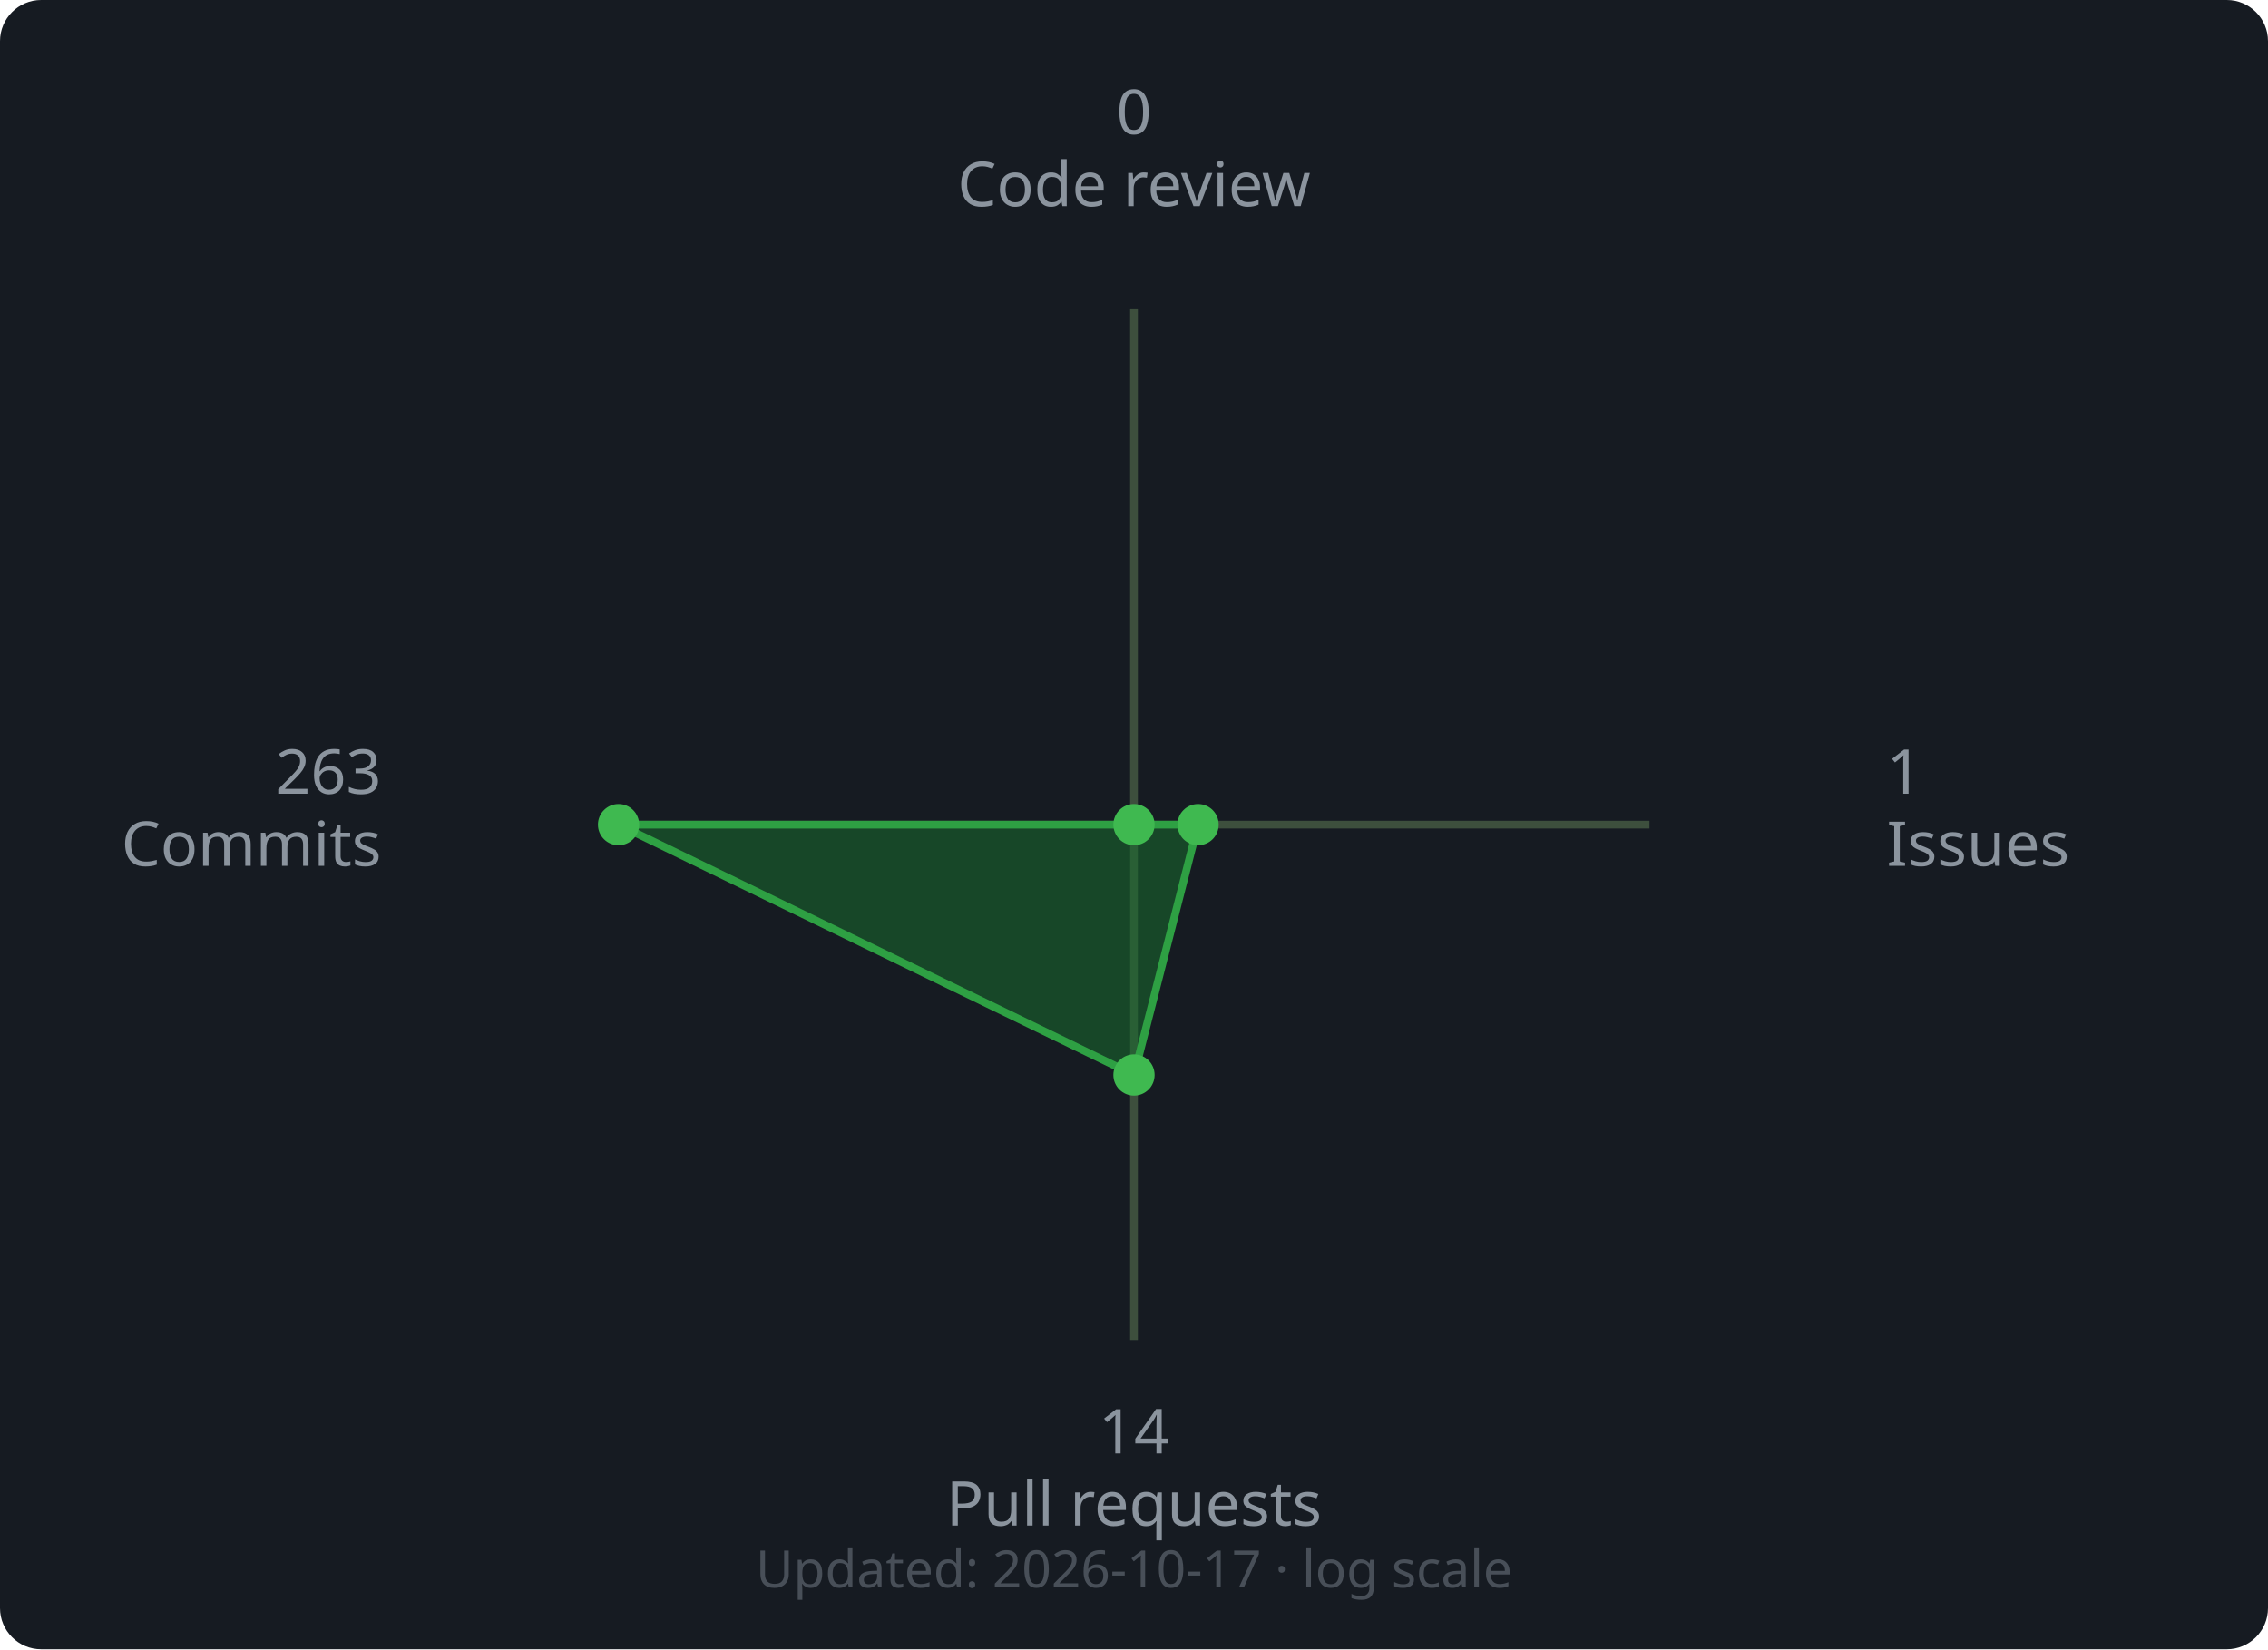
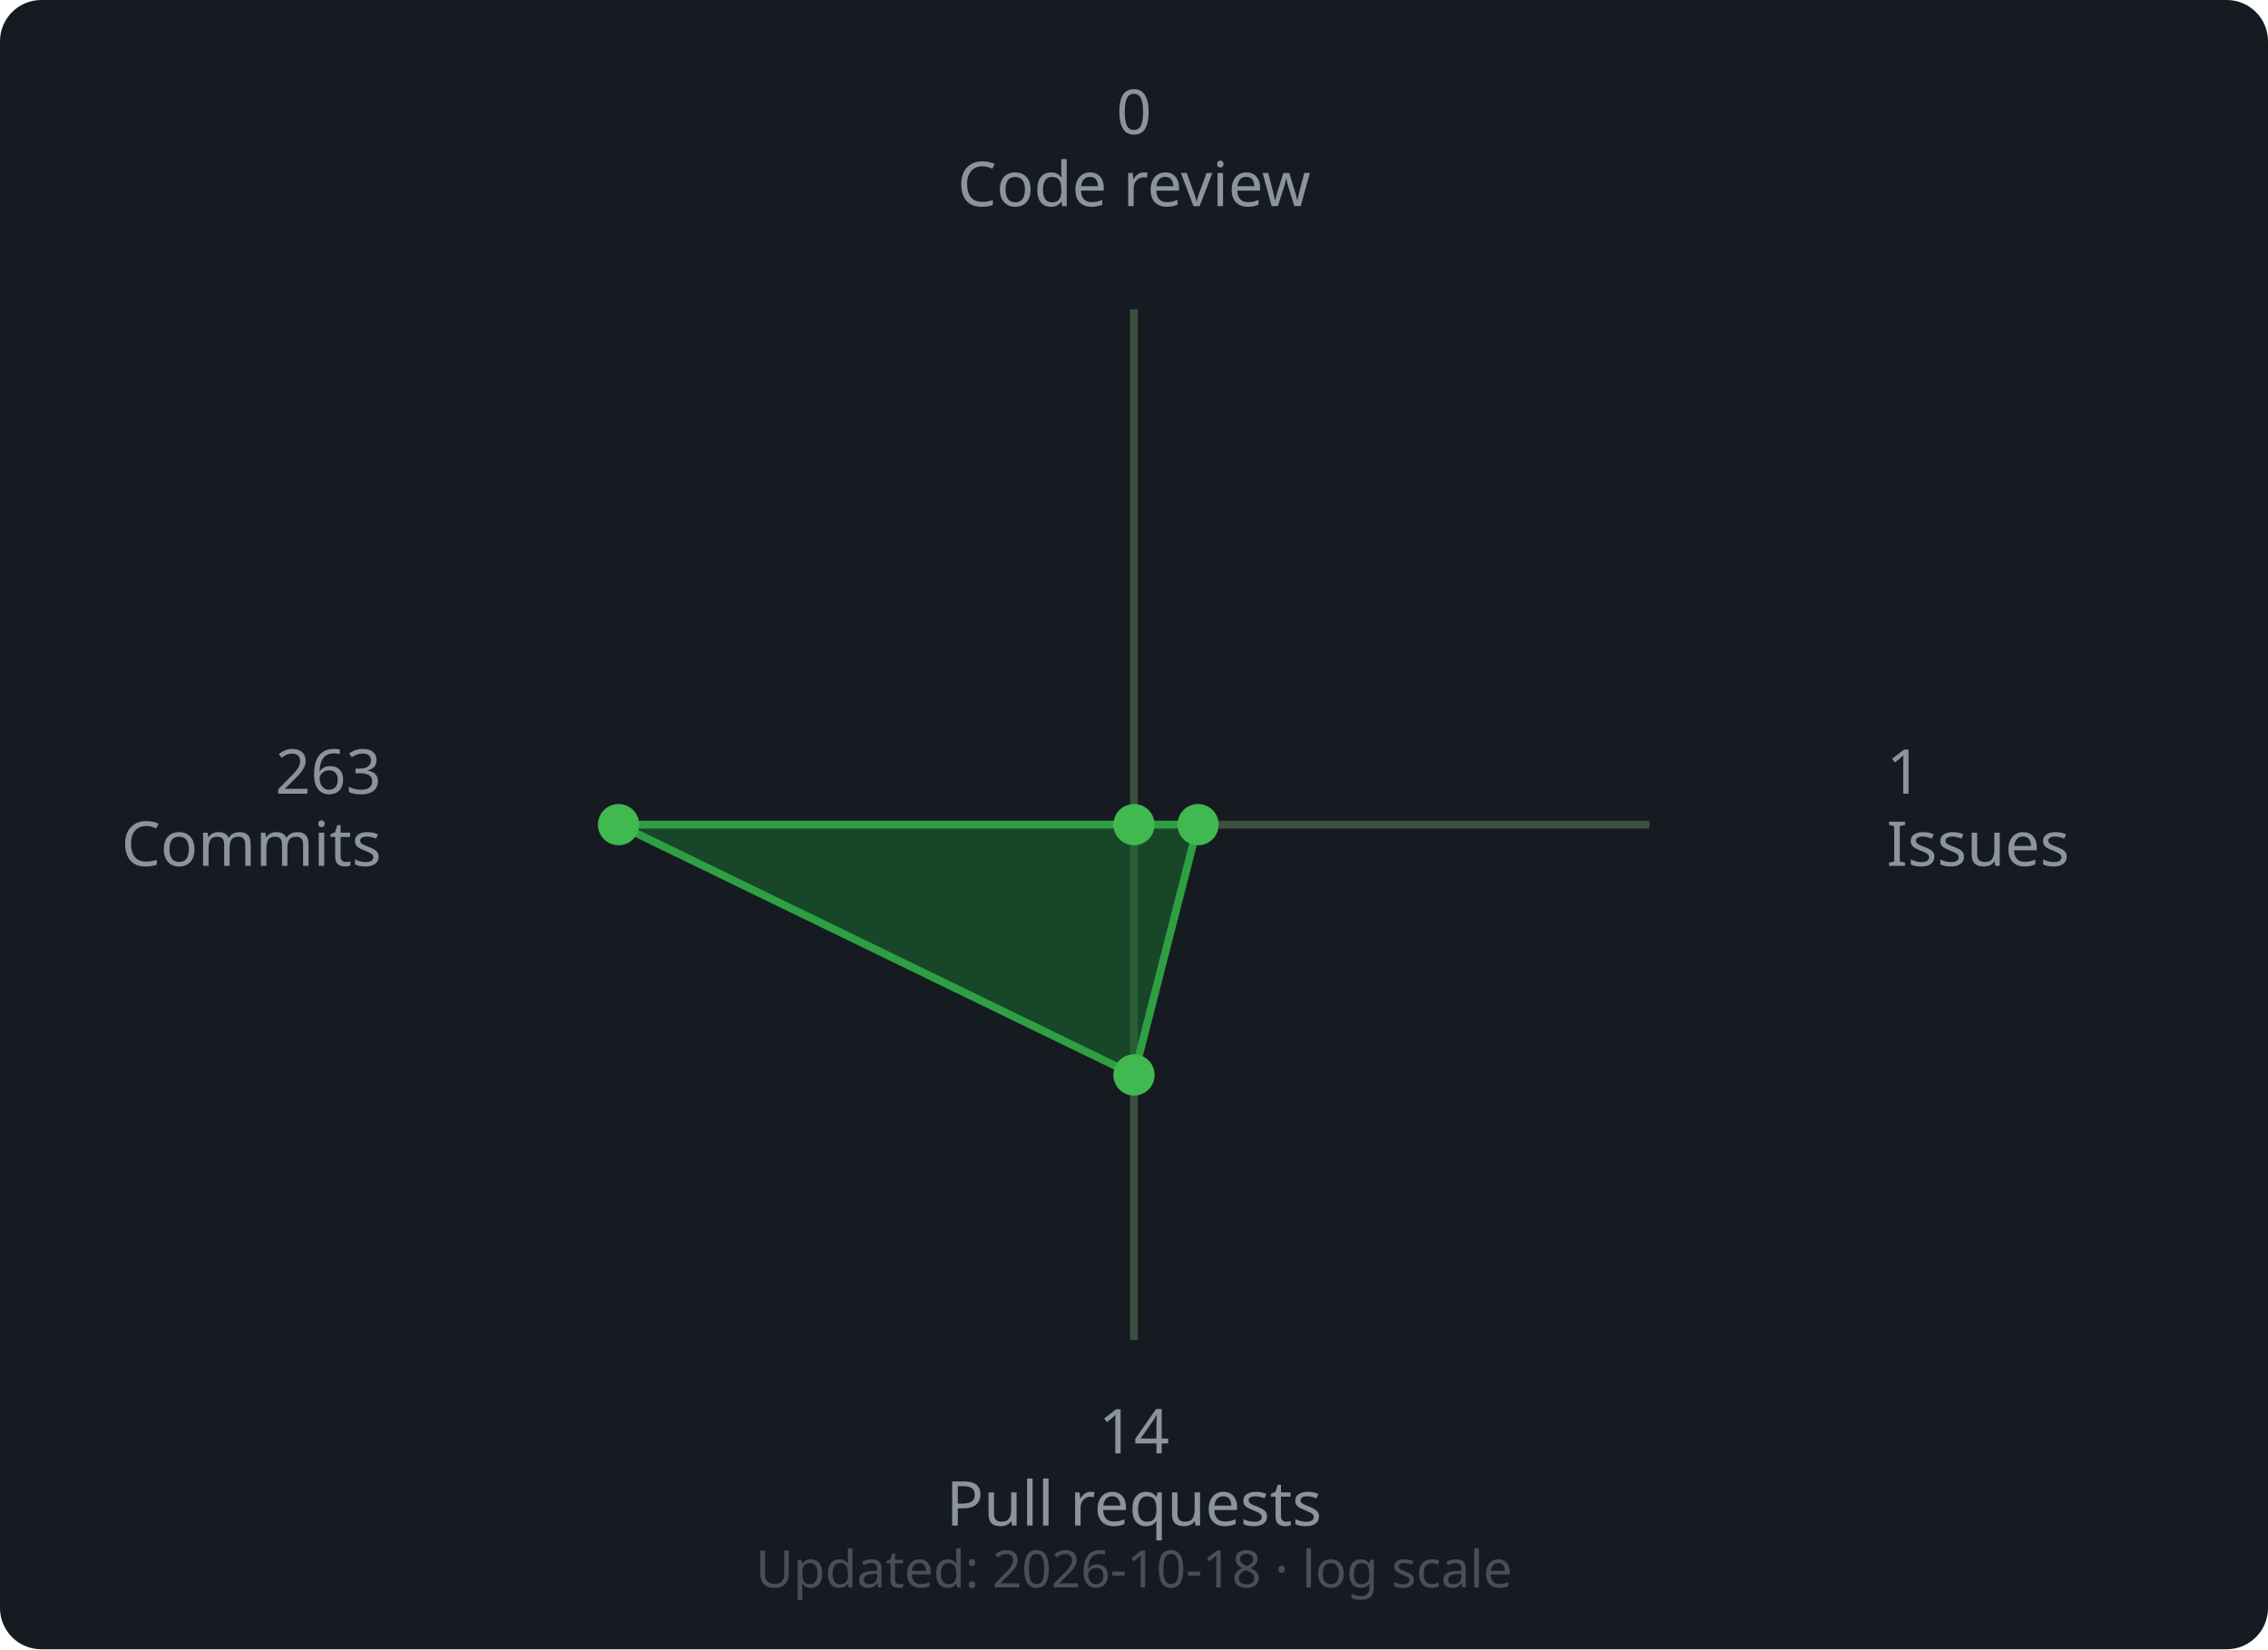
<svg xmlns="http://www.w3.org/2000/svg" width="440" height="320" viewBox="0 0 440 320">
  <rect width="440" height="320" rx="8" fill="#161b22" />
  <line x1="220" y1="160" x2="220.0" y2="60.0" stroke="#3d4f3d" stroke-width="1.5" />
  <line x1="220" y1="160" x2="320.0" y2="160.0" stroke="#3d4f3d" stroke-width="1.5" />
  <line x1="220" y1="160" x2="220.0" y2="260.0" stroke="#3d4f3d" stroke-width="1.5" />
  <line x1="220" y1="160" x2="120.0" y2="160.0" stroke="#3d4f3d" stroke-width="1.5" />
  <polygon points="220.0,160.0 232.43,160.0 220.0,208.57 120.0,160.0" fill="#196c2e" fill-opacity="0.55" stroke="#2ea043" stroke-width="1.5" />
  <circle cx="220.0" cy="160.0" r="4" fill="#3fb950" />
  <circle cx="232.43" cy="160.0" r="4" fill="#3fb950" />
  <circle cx="220.0" cy="208.57" r="4" fill="#3fb950" />
  <circle cx="120.0" cy="160.0" r="4" fill="#3fb950" />
  <text x="220.0" y="26.0" text-anchor="middle" font-family="sans-serif" font-size="12" fill="#8b949e">0</text>
  <text x="220.0" y="40.0" text-anchor="middle" font-family="sans-serif" font-size="12" fill="#8b949e">Code review</text>
  <text x="366.0" y="154.0" text-anchor="start" font-family="sans-serif" font-size="12" fill="#8b949e">1</text>
  <text x="366.0" y="168.0" text-anchor="start" font-family="sans-serif" font-size="12" fill="#8b949e">Issues</text>
  <text x="220.0" y="282.0" text-anchor="middle" font-family="sans-serif" font-size="12" fill="#8b949e">14</text>
  <text x="220.0" y="296.0" text-anchor="middle" font-family="sans-serif" font-size="12" fill="#8b949e">Pull requests</text>
  <text x="74.0" y="154.0" text-anchor="end" font-family="sans-serif" font-size="12" fill="#8b949e">263</text>
  <text x="74.0" y="168.0" text-anchor="end" font-family="sans-serif" font-size="12" fill="#8b949e">Commits</text>
  <text x="220" y="308" text-anchor="middle" font-family="sans-serif" font-size="10" fill="#484f58">
-     Updated: 2026-10-17 · log scale
+     Updated: 2026-10-18 · log scale
  </text>
</svg>
